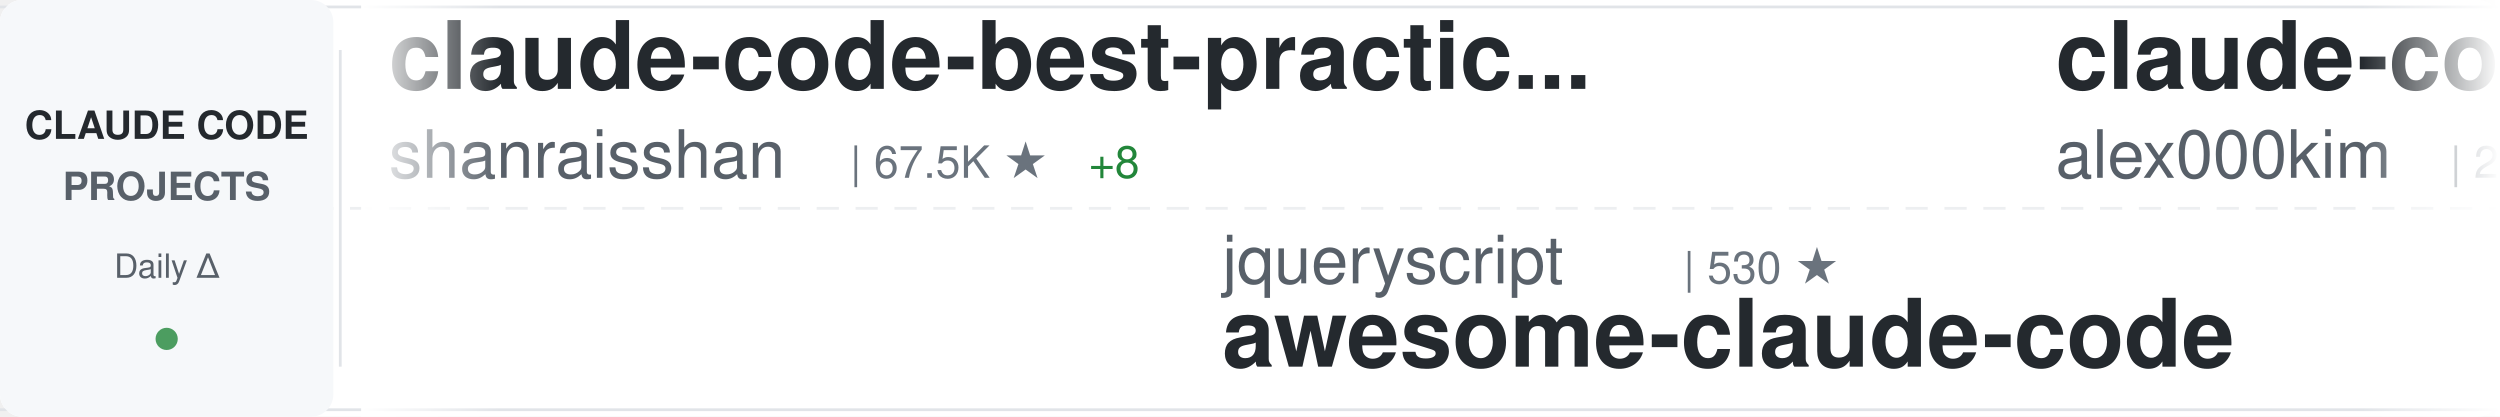
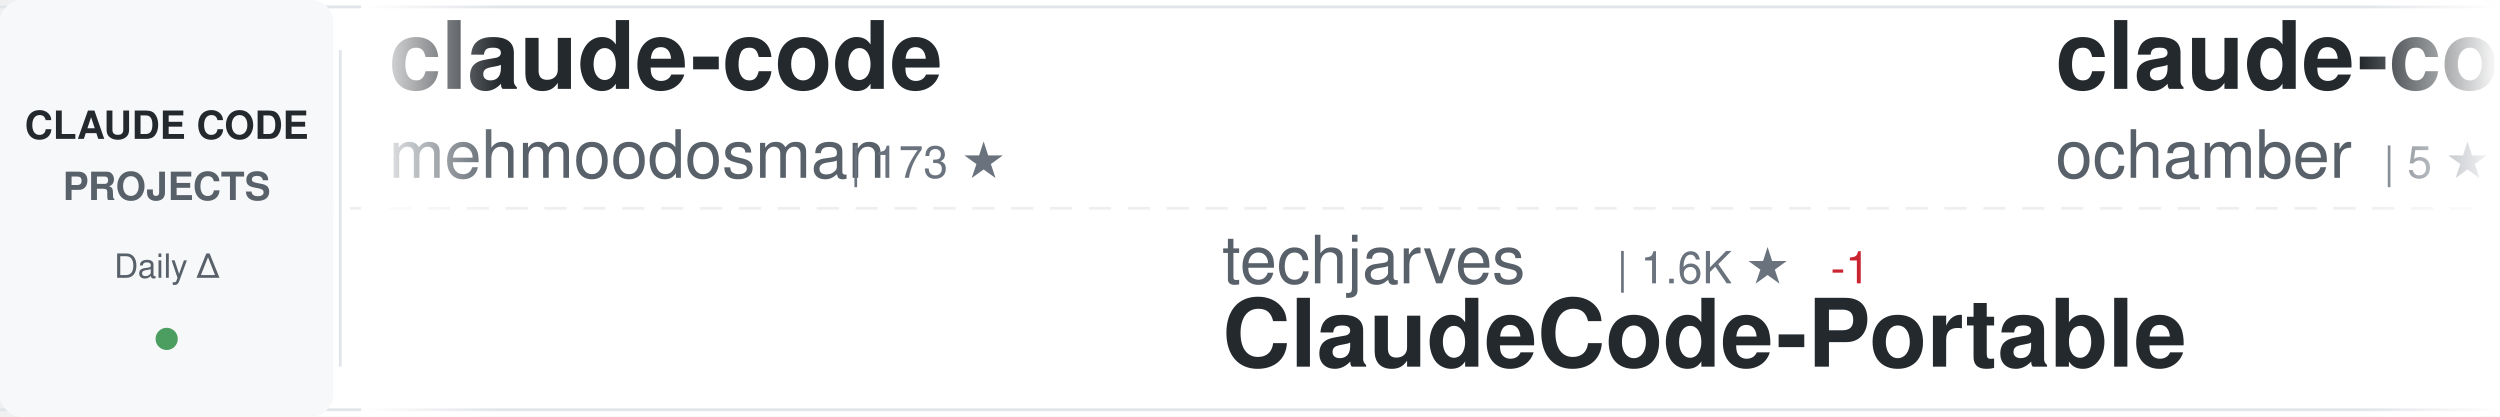
<svg xmlns="http://www.w3.org/2000/svg" width="900" height="150">
  <defs>
    <linearGradient id="awesomeLeftFade" x1="0%" y1="0%" x2="100%" y2="0%">
      <stop offset="0%" style="stop-color:#ffffff;stop-opacity:1" />
      <stop offset="100%" style="stop-color:#ffffff;stop-opacity:0" />
    </linearGradient>
    <linearGradient id="awesomeRightFade" x1="0%" y1="0%" x2="100%" y2="0%">
      <stop offset="0%" style="stop-color:#ffffff;stop-opacity:0" />
      <stop offset="100%" style="stop-color:#ffffff;stop-opacity:1" />
    </linearGradient>
  </defs>
  <rect width="900" height="150" fill="#ffffff" rx="8" />
  <rect x="0" y="2" width="900" height="1" fill="#e1e4e8" />
  <rect x="0" y="147" width="900" height="1" fill="#e1e4e8" />
  <line x1="0" y1="75" x2="900" y2="75" stroke="#e1e4e8" stroke-width="1" stroke-dasharray="8 6" opacity="0.6" />
  <rect x="0" y="0" width="120" height="150" fill="#f6f8fa" rx="8" />
  <text x="60" y="50" font-family="-apple-system, BlinkMacSystemFont, 'Segoe UI', Helvetica, Arial, sans-serif" font-size="14" font-weight="600" fill="#24292e" text-anchor="middle">CLAUDE CODE</text>
  <text x="60" y="72" font-family="-apple-system, BlinkMacSystemFont, 'Segoe UI', Helvetica, Arial, sans-serif" font-size="14" font-weight="600" fill="#586069" text-anchor="middle">PROJECTS</text>
  <text x="60" y="100" font-family="-apple-system, BlinkMacSystemFont, 'Segoe UI', Helvetica, Arial, sans-serif" font-size="12" font-weight="500" fill="#586069" text-anchor="middle">Daily Δ</text>
  <circle cx="60" cy="122" r="4" fill="#22863a" opacity="0.8" />
  <rect x="122" y="18" width="1" height="114" fill="#e1e4e8" />
  <clipPath id="awesomeTickerClip">
    <rect x="130" y="0" width="770" height="150" />
  </clipPath>
  <g clip-path="url(#awesomeTickerClip)">
    <g id="awesomeTickerItems">
      <animateTransform attributeName="transform" attributeType="XML" type="translate" from="0 0" to="-3000 0" dur="54s" repeatCount="indefinite" />
      <g transform="translate(0, 0)">
-         <text x="140" y="32" font-family="-apple-system, BlinkMacSystemFont, 'Segoe UI', Helvetica, Arial, sans-serif" font-size="34" font-weight="600" fill="#24292e">claude-code-best-practic...</text>
-         <text x="140" y="64" font-family="-apple-system, BlinkMacSystemFont, 'Segoe UI', Helvetica, Arial, sans-serif" font-size="24" font-weight="400" fill="#586069">shanraisshan</text>
-         <text x="306" y="64" font-family="-apple-system, BlinkMacSystemFont, 'Segoe UI', Helvetica, Arial, sans-serif" font-size="16" font-weight="500" fill="#6a737d">| 67.5K ★</text>
-         <text x="392" y="64" font-family="-apple-system, BlinkMacSystemFont, 'Segoe UI', Helvetica, Arial, sans-serif" font-size="16" font-weight="500" fill="#22863a"> +8</text>
+         <text x="140" y="32" font-family="-apple-system, BlinkMacSystemFont, 'Segoe UI', Helvetica, Arial, sans-serif" font-size="34" font-weight="600" fill="#24292e">claude-code</text>
+         <text x="140" y="64" font-family="-apple-system, BlinkMacSystemFont, 'Segoe UI', Helvetica, Arial, sans-serif" font-size="24" font-weight="400" fill="#586069">mehmoodosman</text>
+         <text x="306" y="64" font-family="-apple-system, BlinkMacSystemFont, 'Segoe UI', Helvetica, Arial, sans-serif" font-size="16" font-weight="500" fill="#6a737d">| 173 ★</text>
      </g>
      <g transform="translate(300, 0)">
-         <text x="140" y="102" font-family="-apple-system, BlinkMacSystemFont, 'Segoe UI', Helvetica, Arial, sans-serif" font-size="24" font-weight="400" fill="#586069">jqueryscript</text>
-         <text x="306" y="102" font-family="-apple-system, BlinkMacSystemFont, 'Segoe UI', Helvetica, Arial, sans-serif" font-size="16" font-weight="500" fill="#6a737d">| 530 ★</text>
-         <text x="140" y="132" font-family="-apple-system, BlinkMacSystemFont, 'Segoe UI', Helvetica, Arial, sans-serif" font-size="34" font-weight="600" fill="#24292e">awesome-claude-code</text>
+         <text x="140" y="102" font-family="-apple-system, BlinkMacSystemFont, 'Segoe UI', Helvetica, Arial, sans-serif" font-size="24" font-weight="400" fill="#586069">techjarves</text>
+         <text x="282" y="102" font-family="-apple-system, BlinkMacSystemFont, 'Segoe UI', Helvetica, Arial, sans-serif" font-size="16" font-weight="500" fill="#6a737d">| 1.6K ★</text>
+         <text x="359" y="102" font-family="-apple-system, BlinkMacSystemFont, 'Segoe UI', Helvetica, Arial, sans-serif" font-size="16" font-weight="500" fill="#cb2431"> -1</text>
+         <text x="140" y="132" font-family="-apple-system, BlinkMacSystemFont, 'Segoe UI', Helvetica, Arial, sans-serif" font-size="34" font-weight="600" fill="#24292e">ClaudeCode-Portable</text>
      </g>
      <g transform="translate(600, 0)">
        <text x="140" y="32" font-family="-apple-system, BlinkMacSystemFont, 'Segoe UI', Helvetica, Arial, sans-serif" font-size="34" font-weight="600" fill="#24292e">claude-code</text>
-         <text x="140" y="64" font-family="-apple-system, BlinkMacSystemFont, 'Segoe UI', Helvetica, Arial, sans-serif" font-size="24" font-weight="400" fill="#586069">alex000kim</text>
-         <text x="282" y="64" font-family="-apple-system, BlinkMacSystemFont, 'Segoe UI', Helvetica, Arial, sans-serif" font-size="16" font-weight="500" fill="#6a737d">| 236 ★</text>
+         <text x="140" y="64" font-family="-apple-system, BlinkMacSystemFont, 'Segoe UI', Helvetica, Arial, sans-serif" font-size="24" font-weight="400" fill="#586069">ochamber</text>
+         <text x="258" y="64" font-family="-apple-system, BlinkMacSystemFont, 'Segoe UI', Helvetica, Arial, sans-serif" font-size="16" font-weight="500" fill="#6a737d">| 5 ★</text>
      </g>
      <g transform="translate(900, 0)">
-         <text x="140" y="102" font-family="-apple-system, BlinkMacSystemFont, 'Segoe UI', Helvetica, Arial, sans-serif" font-size="24" font-weight="400" fill="#586069">lintsinghua</text>
-         <text x="294" y="102" font-family="-apple-system, BlinkMacSystemFont, 'Segoe UI', Helvetica, Arial, sans-serif" font-size="16" font-weight="500" fill="#6a737d">| 4.3K ★</text>
-         <text x="140" y="132" font-family="-apple-system, BlinkMacSystemFont, 'Segoe UI', Helvetica, Arial, sans-serif" font-size="34" font-weight="600" fill="#24292e">claude-code-book</text>
+         <text x="140" y="102" font-family="-apple-system, BlinkMacSystemFont, 'Segoe UI', Helvetica, Arial, sans-serif" font-size="24" font-weight="400" fill="#586069">VoltAgent</text>
+         <text x="270" y="102" font-family="-apple-system, BlinkMacSystemFont, 'Segoe UI', Helvetica, Arial, sans-serif" font-size="16" font-weight="500" fill="#6a737d">| 25.7K ★</text>
+         <text x="356" y="102" font-family="-apple-system, BlinkMacSystemFont, 'Segoe UI', Helvetica, Arial, sans-serif" font-size="16" font-weight="500" fill="#22863a"> +11</text>
+         <text x="140" y="132" font-family="-apple-system, BlinkMacSystemFont, 'Segoe UI', Helvetica, Arial, sans-serif" font-size="34" font-weight="600" fill="#24292e">awesome-claude-code-suba...</text>
      </g>
      <g transform="translate(1200, 0)">
+         <text x="140" y="32" font-family="-apple-system, BlinkMacSystemFont, 'Segoe UI', Helvetica, Arial, sans-serif" font-size="34" font-weight="600" fill="#24292e">claude-code-spec-workflo...</text>
+         <text x="140" y="64" font-family="-apple-system, BlinkMacSystemFont, 'Segoe UI', Helvetica, Arial, sans-serif" font-size="24" font-weight="400" fill="#586069">Pimzino</text>
+         <text x="246" y="64" font-family="-apple-system, BlinkMacSystemFont, 'Segoe UI', Helvetica, Arial, sans-serif" font-size="16" font-weight="500" fill="#6a737d">| 3.9K ★</text>
+       </g>
+       <g transform="translate(1500, 0)">
+         <text x="140" y="102" font-family="-apple-system, BlinkMacSystemFont, 'Segoe UI', Helvetica, Arial, sans-serif" font-size="24" font-weight="400" fill="#586069">LING71671</text>
+         <text x="270" y="102" font-family="-apple-system, BlinkMacSystemFont, 'Segoe UI', Helvetica, Arial, sans-serif" font-size="16" font-weight="500" fill="#6a737d">| 965 ★</text>
+         <text x="140" y="132" font-family="-apple-system, BlinkMacSystemFont, 'Segoe UI', Helvetica, Arial, sans-serif" font-size="34" font-weight="600" fill="#24292e">Open-ClaudeCode</text>
+       </g>
+       <g transform="translate(1800, 0)">
+         <text x="140" y="32" font-family="-apple-system, BlinkMacSystemFont, 'Segoe UI', Helvetica, Arial, sans-serif" font-size="34" font-weight="600" fill="#24292e">claude-code-proxy</text>
+         <text x="140" y="64" font-family="-apple-system, BlinkMacSystemFont, 'Segoe UI', Helvetica, Arial, sans-serif" font-size="24" font-weight="400" fill="#586069">fuergaosi233</text>
+         <text x="306" y="64" font-family="-apple-system, BlinkMacSystemFont, 'Segoe UI', Helvetica, Arial, sans-serif" font-size="16" font-weight="500" fill="#6a737d">| 2.8K ★</text>
+       </g>
+       <g transform="translate(2100, 0)">
+         <text x="140" y="102" font-family="-apple-system, BlinkMacSystemFont, 'Segoe UI', Helvetica, Arial, sans-serif" font-size="24" font-weight="400" fill="#586069">darcyegb</text>
+         <text x="258" y="102" font-family="-apple-system, BlinkMacSystemFont, 'Segoe UI', Helvetica, Arial, sans-serif" font-size="16" font-weight="500" fill="#6a737d">| 776 ★</text>
+         <text x="326" y="102" font-family="-apple-system, BlinkMacSystemFont, 'Segoe UI', Helvetica, Arial, sans-serif" font-size="16" font-weight="500" fill="#22863a"> +1</text>
+         <text x="140" y="132" font-family="-apple-system, BlinkMacSystemFont, 'Segoe UI', Helvetica, Arial, sans-serif" font-size="34" font-weight="600" fill="#24292e">ClaudeCodeAgents</text>
+       </g>
+       <g transform="translate(2400, 0)">
        <text x="140" y="32" font-family="-apple-system, BlinkMacSystemFont, 'Segoe UI', Helvetica, Arial, sans-serif" font-size="34" font-weight="600" fill="#24292e">system_prompts_leaks</text>
        <text x="140" y="64" font-family="-apple-system, BlinkMacSystemFont, 'Segoe UI', Helvetica, Arial, sans-serif" font-size="24" font-weight="400" fill="#586069">asgeirtj</text>
        <text x="258" y="64" font-family="-apple-system, BlinkMacSystemFont, 'Segoe UI', Helvetica, Arial, sans-serif" font-size="16" font-weight="500" fill="#6a737d">| 69.6K ★</text>
-         <text x="344" y="64" font-family="-apple-system, BlinkMacSystemFont, 'Segoe UI', Helvetica, Arial, sans-serif" font-size="16" font-weight="500" fill="#22863a"> +8</text>
-       </g>
-       <g transform="translate(1500, 0)">
-         <text x="140" y="102" font-family="-apple-system, BlinkMacSystemFont, 'Segoe UI', Helvetica, Arial, sans-serif" font-size="24" font-weight="400" fill="#586069">ochamber</text>
-         <text x="258" y="102" font-family="-apple-system, BlinkMacSystemFont, 'Segoe UI', Helvetica, Arial, sans-serif" font-size="16" font-weight="500" fill="#6a737d">| 5 ★</text>
-         <text x="140" y="132" font-family="-apple-system, BlinkMacSystemFont, 'Segoe UI', Helvetica, Arial, sans-serif" font-size="34" font-weight="600" fill="#24292e">claude-code</text>
-       </g>
-       <g transform="translate(1800, 0)">
-         <text x="140" y="32" font-family="-apple-system, BlinkMacSystemFont, 'Segoe UI', Helvetica, Arial, sans-serif" font-size="34" font-weight="600" fill="#24292e">Claude-Code-Game-Studios</text>
-         <text x="140" y="64" font-family="-apple-system, BlinkMacSystemFont, 'Segoe UI', Helvetica, Arial, sans-serif" font-size="24" font-weight="400" fill="#586069">Donchitos</text>
-         <text x="270" y="64" font-family="-apple-system, BlinkMacSystemFont, 'Segoe UI', Helvetica, Arial, sans-serif" font-size="16" font-weight="500" fill="#6a737d">| 26.4K ★</text>
-         <text x="356" y="64" font-family="-apple-system, BlinkMacSystemFont, 'Segoe UI', Helvetica, Arial, sans-serif" font-size="16" font-weight="500" fill="#22863a"> +35</text>
-       </g>
-       <g transform="translate(2100, 0)">
-         <text x="140" y="102" font-family="-apple-system, BlinkMacSystemFont, 'Segoe UI', Helvetica, Arial, sans-serif" font-size="24" font-weight="400" fill="#586069">OneRedOak</text>
-         <text x="270" y="102" font-family="-apple-system, BlinkMacSystemFont, 'Segoe UI', Helvetica, Arial, sans-serif" font-size="16" font-weight="500" fill="#6a737d">| 3.9K ★</text>
-         <text x="347" y="102" font-family="-apple-system, BlinkMacSystemFont, 'Segoe UI', Helvetica, Arial, sans-serif" font-size="16" font-weight="500" fill="#cb2431"> -1</text>
-         <text x="140" y="132" font-family="-apple-system, BlinkMacSystemFont, 'Segoe UI', Helvetica, Arial, sans-serif" font-size="34" font-weight="600" fill="#24292e">claude-code-workflows</text>
-       </g>
-       <g transform="translate(2400, 0)">
-         <text x="140" y="32" font-family="-apple-system, BlinkMacSystemFont, 'Segoe UI', Helvetica, Arial, sans-serif" font-size="34" font-weight="600" fill="#24292e">arcads-claude-code</text>
-         <text x="140" y="64" font-family="-apple-system, BlinkMacSystemFont, 'Segoe UI', Helvetica, Arial, sans-serif" font-size="24" font-weight="400" fill="#586069">krusemediallc</text>
-         <text x="318" y="64" font-family="-apple-system, BlinkMacSystemFont, 'Segoe UI', Helvetica, Arial, sans-serif" font-size="16" font-weight="500" fill="#6a737d">| 1.6K ★</text>
-         <text x="395" y="64" font-family="-apple-system, BlinkMacSystemFont, 'Segoe UI', Helvetica, Arial, sans-serif" font-size="16" font-weight="500" fill="#22863a"> +2</text>
+         <text x="344" y="64" font-family="-apple-system, BlinkMacSystemFont, 'Segoe UI', Helvetica, Arial, sans-serif" font-size="16" font-weight="500" fill="#22863a"> +19</text>
      </g>
      <g transform="translate(2700, 0)">
-         <text x="140" y="102" font-family="-apple-system, BlinkMacSystemFont, 'Segoe UI', Helvetica, Arial, sans-serif" font-size="24" font-weight="400" fill="#586069">ChrisWiles</text>
-         <text x="282" y="102" font-family="-apple-system, BlinkMacSystemFont, 'Segoe UI', Helvetica, Arial, sans-serif" font-size="16" font-weight="500" fill="#6a737d">| 6.1K ★</text>
-         <text x="140" y="132" font-family="-apple-system, BlinkMacSystemFont, 'Segoe UI', Helvetica, Arial, sans-serif" font-size="34" font-weight="600" fill="#24292e">claude-code-showcase</text>
+         <text x="140" y="102" font-family="-apple-system, BlinkMacSystemFont, 'Segoe UI', Helvetica, Arial, sans-serif" font-size="24" font-weight="400" fill="#586069">frankbria</text>
+         <text x="270" y="102" font-family="-apple-system, BlinkMacSystemFont, 'Segoe UI', Helvetica, Arial, sans-serif" font-size="16" font-weight="500" fill="#6a737d">| 9.7K ★</text>
+         <text x="140" y="132" font-family="-apple-system, BlinkMacSystemFont, 'Segoe UI', Helvetica, Arial, sans-serif" font-size="34" font-weight="600" fill="#24292e">ralph-claude-code</text>
      </g>
      <g transform="translate(3000, 0)">
-         <text x="140" y="32" font-family="-apple-system, BlinkMacSystemFont, 'Segoe UI', Helvetica, Arial, sans-serif" font-size="34" font-weight="600" fill="#24292e">claude-code-best-practic...</text>
-         <text x="140" y="64" font-family="-apple-system, BlinkMacSystemFont, 'Segoe UI', Helvetica, Arial, sans-serif" font-size="24" font-weight="400" fill="#586069">shanraisshan</text>
-         <text x="306" y="64" font-family="-apple-system, BlinkMacSystemFont, 'Segoe UI', Helvetica, Arial, sans-serif" font-size="16" font-weight="500" fill="#6a737d">| 67.5K ★</text>
-         <text x="392" y="64" font-family="-apple-system, BlinkMacSystemFont, 'Segoe UI', Helvetica, Arial, sans-serif" font-size="16" font-weight="500" fill="#22863a"> +8</text>
+         <text x="140" y="32" font-family="-apple-system, BlinkMacSystemFont, 'Segoe UI', Helvetica, Arial, sans-serif" font-size="34" font-weight="600" fill="#24292e">claude-code</text>
+         <text x="140" y="64" font-family="-apple-system, BlinkMacSystemFont, 'Segoe UI', Helvetica, Arial, sans-serif" font-size="24" font-weight="400" fill="#586069">mehmoodosman</text>
+         <text x="306" y="64" font-family="-apple-system, BlinkMacSystemFont, 'Segoe UI', Helvetica, Arial, sans-serif" font-size="16" font-weight="500" fill="#6a737d">| 173 ★</text>
      </g>
      <g transform="translate(3300, 0)">
-         <text x="140" y="102" font-family="-apple-system, BlinkMacSystemFont, 'Segoe UI', Helvetica, Arial, sans-serif" font-size="24" font-weight="400" fill="#586069">jqueryscript</text>
-         <text x="306" y="102" font-family="-apple-system, BlinkMacSystemFont, 'Segoe UI', Helvetica, Arial, sans-serif" font-size="16" font-weight="500" fill="#6a737d">| 530 ★</text>
-         <text x="140" y="132" font-family="-apple-system, BlinkMacSystemFont, 'Segoe UI', Helvetica, Arial, sans-serif" font-size="34" font-weight="600" fill="#24292e">awesome-claude-code</text>
+         <text x="140" y="102" font-family="-apple-system, BlinkMacSystemFont, 'Segoe UI', Helvetica, Arial, sans-serif" font-size="24" font-weight="400" fill="#586069">techjarves</text>
+         <text x="282" y="102" font-family="-apple-system, BlinkMacSystemFont, 'Segoe UI', Helvetica, Arial, sans-serif" font-size="16" font-weight="500" fill="#6a737d">| 1.6K ★</text>
+         <text x="359" y="102" font-family="-apple-system, BlinkMacSystemFont, 'Segoe UI', Helvetica, Arial, sans-serif" font-size="16" font-weight="500" fill="#cb2431"> -1</text>
+         <text x="140" y="132" font-family="-apple-system, BlinkMacSystemFont, 'Segoe UI', Helvetica, Arial, sans-serif" font-size="34" font-weight="600" fill="#24292e">ClaudeCode-Portable</text>
      </g>
      <g transform="translate(3600, 0)">
        <text x="140" y="32" font-family="-apple-system, BlinkMacSystemFont, 'Segoe UI', Helvetica, Arial, sans-serif" font-size="34" font-weight="600" fill="#24292e">claude-code</text>
-         <text x="140" y="64" font-family="-apple-system, BlinkMacSystemFont, 'Segoe UI', Helvetica, Arial, sans-serif" font-size="24" font-weight="400" fill="#586069">alex000kim</text>
-         <text x="282" y="64" font-family="-apple-system, BlinkMacSystemFont, 'Segoe UI', Helvetica, Arial, sans-serif" font-size="16" font-weight="500" fill="#6a737d">| 236 ★</text>
+         <text x="140" y="64" font-family="-apple-system, BlinkMacSystemFont, 'Segoe UI', Helvetica, Arial, sans-serif" font-size="24" font-weight="400" fill="#586069">ochamber</text>
+         <text x="258" y="64" font-family="-apple-system, BlinkMacSystemFont, 'Segoe UI', Helvetica, Arial, sans-serif" font-size="16" font-weight="500" fill="#6a737d">| 5 ★</text>
      </g>
      <g transform="translate(3900, 0)">
-         <text x="140" y="102" font-family="-apple-system, BlinkMacSystemFont, 'Segoe UI', Helvetica, Arial, sans-serif" font-size="24" font-weight="400" fill="#586069">lintsinghua</text>
-         <text x="294" y="102" font-family="-apple-system, BlinkMacSystemFont, 'Segoe UI', Helvetica, Arial, sans-serif" font-size="16" font-weight="500" fill="#6a737d">| 4.3K ★</text>
-         <text x="140" y="132" font-family="-apple-system, BlinkMacSystemFont, 'Segoe UI', Helvetica, Arial, sans-serif" font-size="34" font-weight="600" fill="#24292e">claude-code-book</text>
+         <text x="140" y="102" font-family="-apple-system, BlinkMacSystemFont, 'Segoe UI', Helvetica, Arial, sans-serif" font-size="24" font-weight="400" fill="#586069">VoltAgent</text>
+         <text x="270" y="102" font-family="-apple-system, BlinkMacSystemFont, 'Segoe UI', Helvetica, Arial, sans-serif" font-size="16" font-weight="500" fill="#6a737d">| 25.7K ★</text>
+         <text x="356" y="102" font-family="-apple-system, BlinkMacSystemFont, 'Segoe UI', Helvetica, Arial, sans-serif" font-size="16" font-weight="500" fill="#22863a"> +11</text>
+         <text x="140" y="132" font-family="-apple-system, BlinkMacSystemFont, 'Segoe UI', Helvetica, Arial, sans-serif" font-size="34" font-weight="600" fill="#24292e">awesome-claude-code-suba...</text>
      </g>
    </g>
  </g>
  <rect x="130" y="0" width="50" height="150" fill="url(#awesomeLeftFade)" />
  <rect x="850" y="0" width="50" height="150" fill="url(#awesomeRightFade)" />
</svg>
